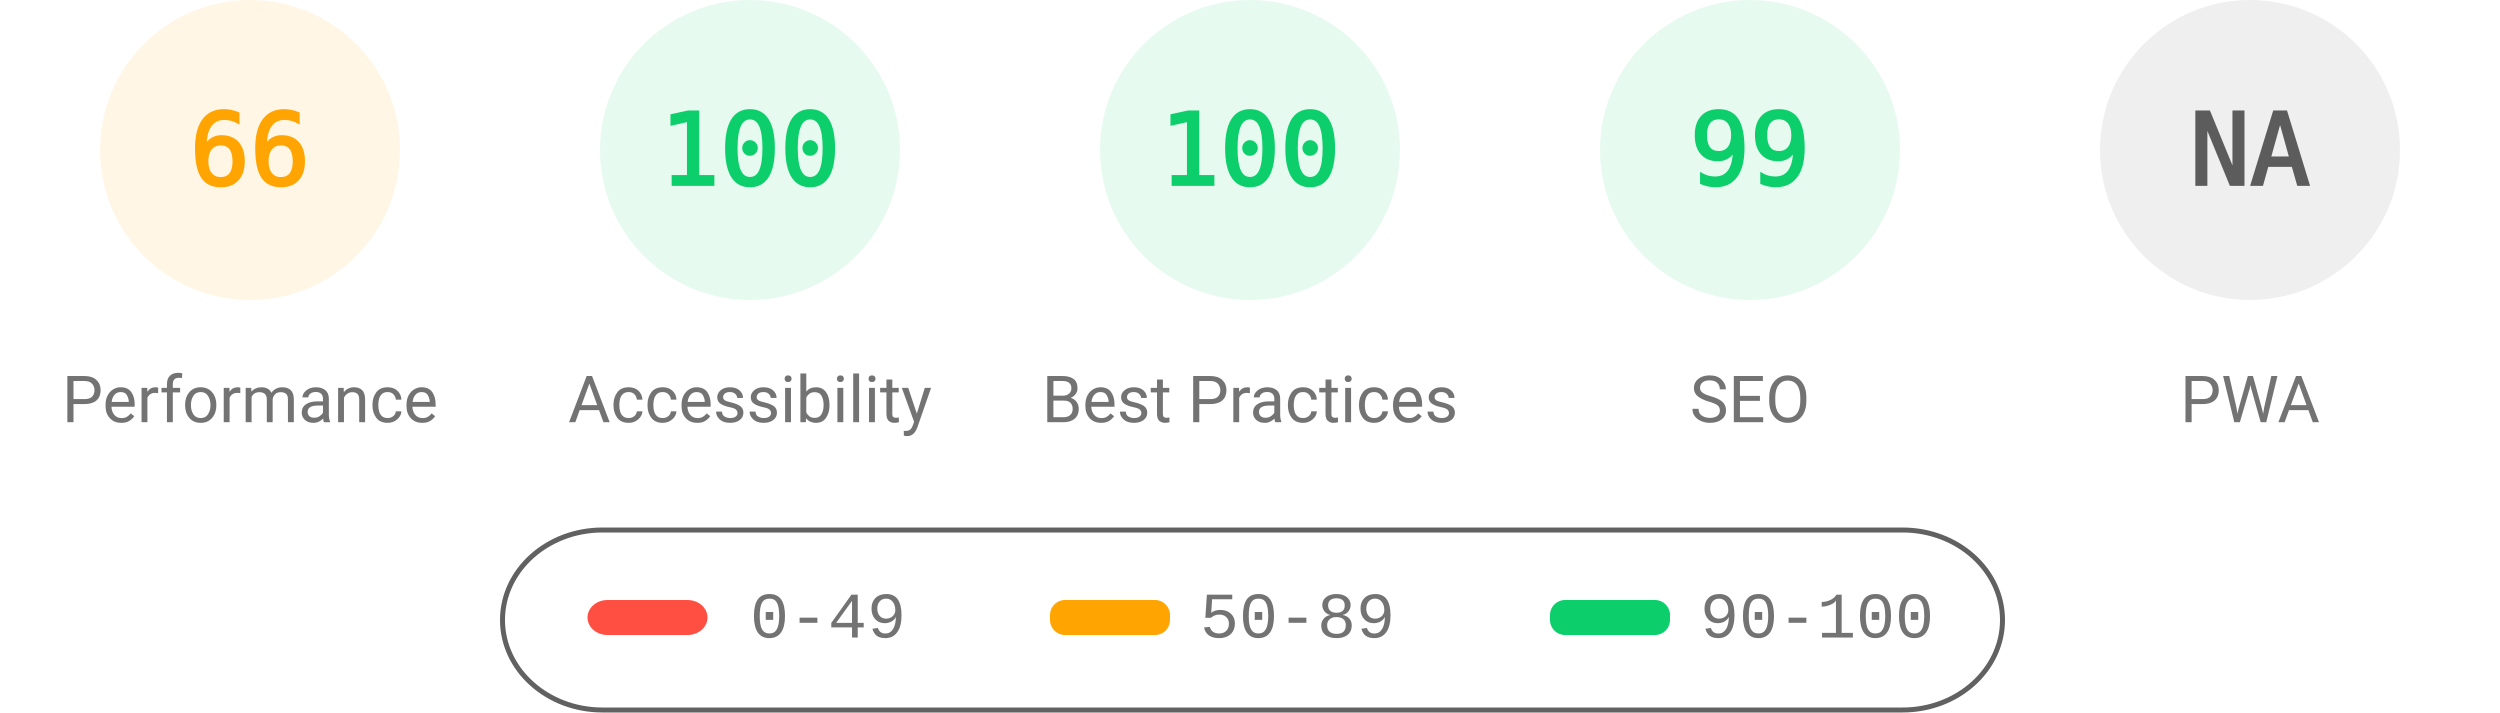
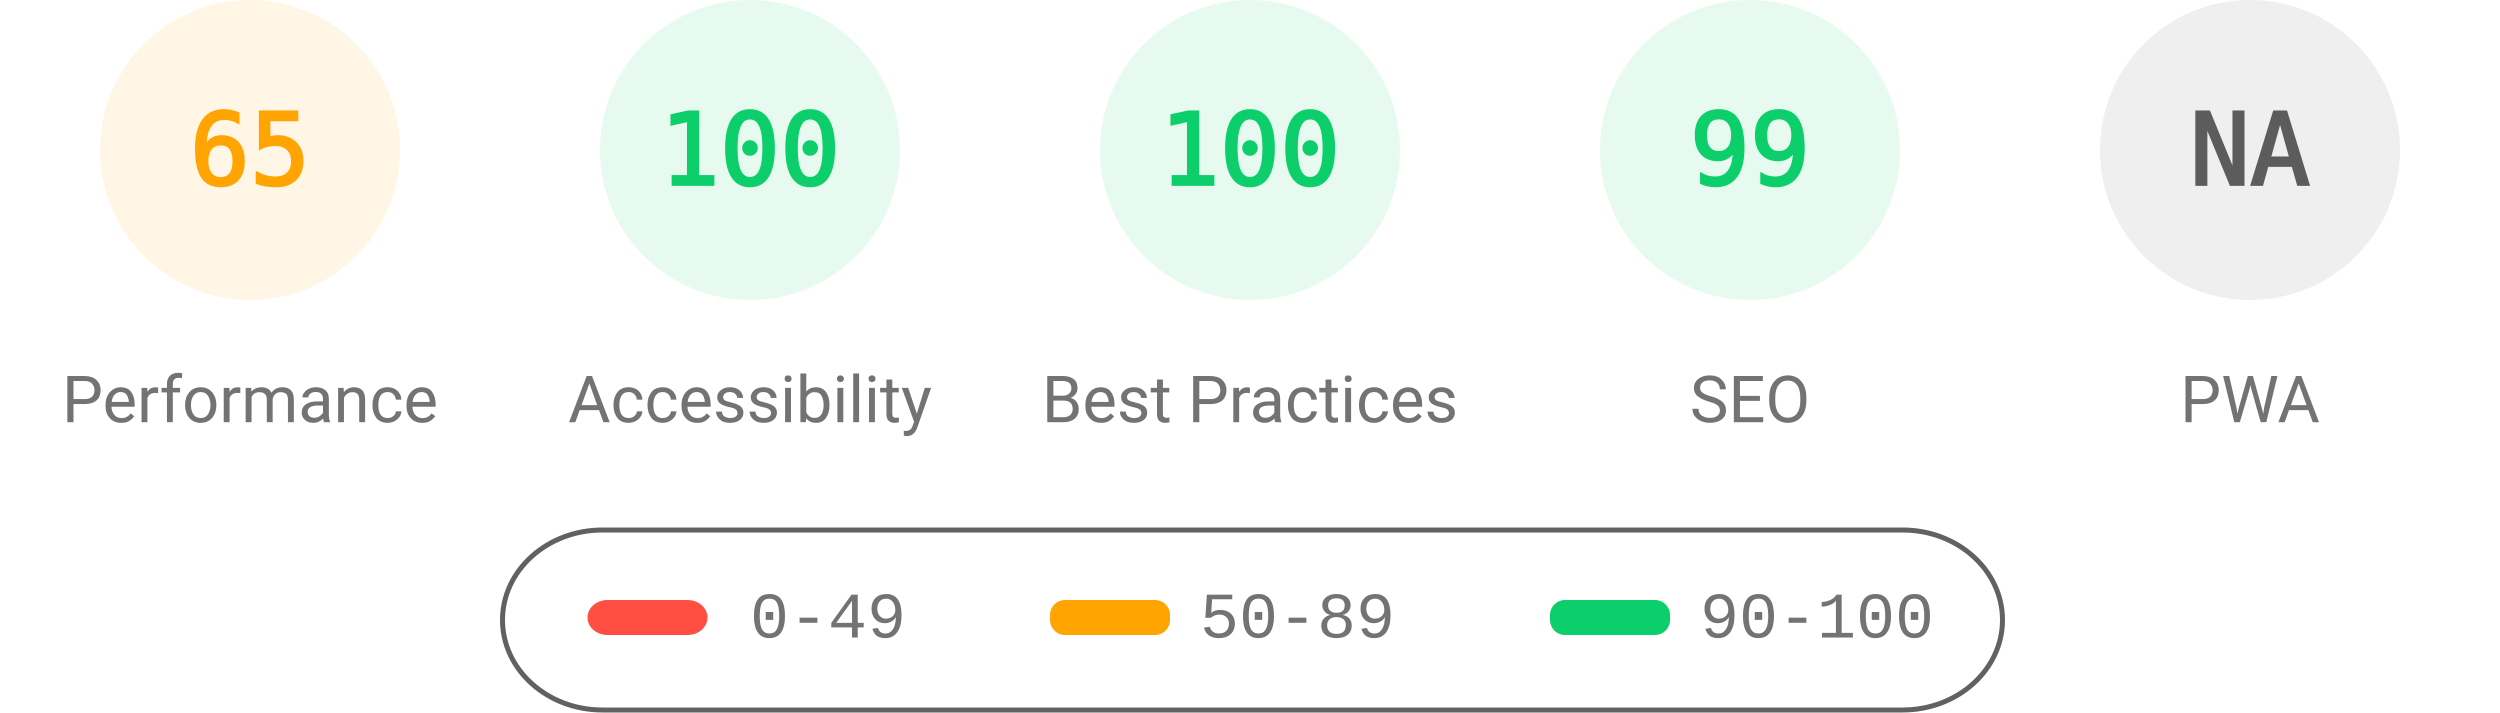
<svg xmlns="http://www.w3.org/2000/svg" fill="none" width="1000" height="285">
  <style>.gauge-base{opacity:.1}.gauge-arc{fill:none;animation-delay:250ms;stroke-linecap:round;transform:rotate(-90deg);transform-origin:100px 60px;animation:load-gauge 1s ease forwards}.guage-text{font-size:40px;font-family:monospace;text-align:center}.guage-red{color:#ff4e42;fill:#ff4e42;stroke:#ff4e42}.guage-orange{color:#ffa400;fill:#ffa400;stroke:#ffa400}.guage-green{color:#0cce6b;fill:#0cce6b;stroke:#0cce6b}.guage-undefined{color:#5c5c5c;fill:#5c5c5c;stroke:#5c5c5c}.guage-title{color:#737373;fill:#737373;stroke:none;font-size:26px;line-height:26px;font-family:Roboto,Halvetica,Arial,sans-serif}@keyframes load-gauge{from{stroke-dasharray:0 352.858}}</style>
  <svg class="guage-div guage-perf guage-orange" viewBox="0 0 200 200" width="200" height="200">
    <circle class="gauge-base" r="56" cx="100" cy="60" stroke-width="8" />
-     <circle class="gauge-arc guage-arc-1" r="56" cx="100" cy="60" stroke-width="8" style="stroke-dasharray:232.226,351.858" />
-     <text class="guage-text" x="100" y="60" alignment-baseline="central" dominant-baseline="central" text-anchor="middle">66</text>
+     <circle class="gauge-arc guage-arc-1" r="56" cx="100" cy="60" stroke-width="8" style="stroke-dasharray:228.708,351.858" />
+     <text class="guage-text" x="100" y="60" alignment-baseline="central" dominant-baseline="central" text-anchor="middle">65</text>
    <text class="guage-title" x="100" y="160" alignment-baseline="central" dominant-baseline="central" text-anchor="middle">Performance</text>
  </svg>
  <svg class="guage-div guage-acc guage-green" viewBox="0 0 200 200" width="200" height="200" x="200">
    <circle class="gauge-base" r="56" cx="100" cy="60" stroke-width="8" />
    <circle class="gauge-arc guage-arc-2" r="56" cx="100" cy="60" stroke-width="8" style="stroke-dasharray:351.858,351.858" />
    <text class="guage-text" x="100" y="60" alignment-baseline="central" dominant-baseline="central" text-anchor="middle">100</text>
    <text class="guage-title" x="100" y="160" alignment-baseline="central" dominant-baseline="central" text-anchor="middle">Accessibility</text>
  </svg>
  <svg class="guage-div guage-best guage-green" viewBox="0 0 200 200" width="200" height="200" x="400">
    <circle class="gauge-base" r="56" cx="100" cy="60" stroke-width="8" />
    <circle class="gauge-arc guage-arc-3" r="56" cx="100" cy="60" stroke-width="8" style="stroke-dasharray:351.858,351.858" />
    <text class="guage-text" x="100" y="60" alignment-baseline="central" dominant-baseline="central" text-anchor="middle">100</text>
    <text class="guage-title" x="100" y="160" alignment-baseline="central" dominant-baseline="central" text-anchor="middle">Best Practices</text>
  </svg>
  <svg class="guage-div guage-seo guage-green" viewBox="0 0 200 200" width="200" height="200" x="600">
    <circle class="gauge-base" r="56" cx="100" cy="60" stroke-width="8" />
    <circle class="gauge-arc guage-arc-4" r="56" cx="100" cy="60" stroke-width="8" style="stroke-dasharray:348.339,351.858" />
    <text class="guage-text" x="100" y="60" alignment-baseline="central" dominant-baseline="central" text-anchor="middle">99</text>
    <text class="guage-title" x="100" y="160" alignment-baseline="central" dominant-baseline="central" text-anchor="middle">SEO</text>
  </svg>
  <svg class="guage-div guage-pwa guage-undefined" viewBox="0 0 200 200" width="200" height="200" x="800">
    <circle class="gauge-base" r="56" cx="100" cy="60" stroke-width="8" />
    <circle class="gauge-arc guage-arc-4" r="56" cx="100" cy="60" stroke-width="8" style="stroke-dasharray:351.858,351.858" />
    <text class="guage-text" x="100" y="60" alignment-baseline="central" dominant-baseline="central" text-anchor="middle">NA</text>
    <text class="guage-title" x="100" y="160" alignment-baseline="central" dominant-baseline="central" text-anchor="middle">PWA</text>
  </svg>
  <svg width="604" height="76" x="200" y="210">
    <path fill="none" id="canvas_background" d="M-1-1h604v80H-1z" />
    <rect fill-opacity="0" stroke="#616161" stroke-width="2" rx="40" id="svg_2" height="72" width="600" y="2" x="1" fill="#000" />
    <rect stroke="#000" rx="8" id="svg_3" height="14" width="48" y="30" x="35" stroke-opacity="null" stroke-width="0" fill="#ff4e42" />
    <rect stroke="#000" rx="6" id="svg_4" height="14" width="48" y="30" x="220" stroke-opacity="null" stroke-width="0" fill="#ffa400" />
    <rect stroke="#000" rx="6" id="svg_5" height="14" width="48" y="30" x="420" stroke-opacity="null" stroke-width="0" fill="#0cce6b" />
    <text xml:space="preserve" text-anchor="start" font-family="'Courier New', Courier, monospace" font-size="26" id="svg_6" y="45" x="100" stroke-opacity="null" stroke-width="0" stroke="#000" fill="#737373">0-49</text>
    <text xml:space="preserve" text-anchor="start" font-family="'Courier New', Courier, monospace" font-size="26" id="svg_7" y="45" x="280" stroke-opacity="null" stroke-width="0" stroke="#000" fill="#737373">50-89</text>
    <text xml:space="preserve" text-anchor="start" font-family="'Courier New', Courier, monospace" font-size="26" id="svg_8" y="45" x="480" stroke-opacity="null" stroke-width="0" stroke="#000" fill="#737373">90-100</text>
  </svg>
</svg>
